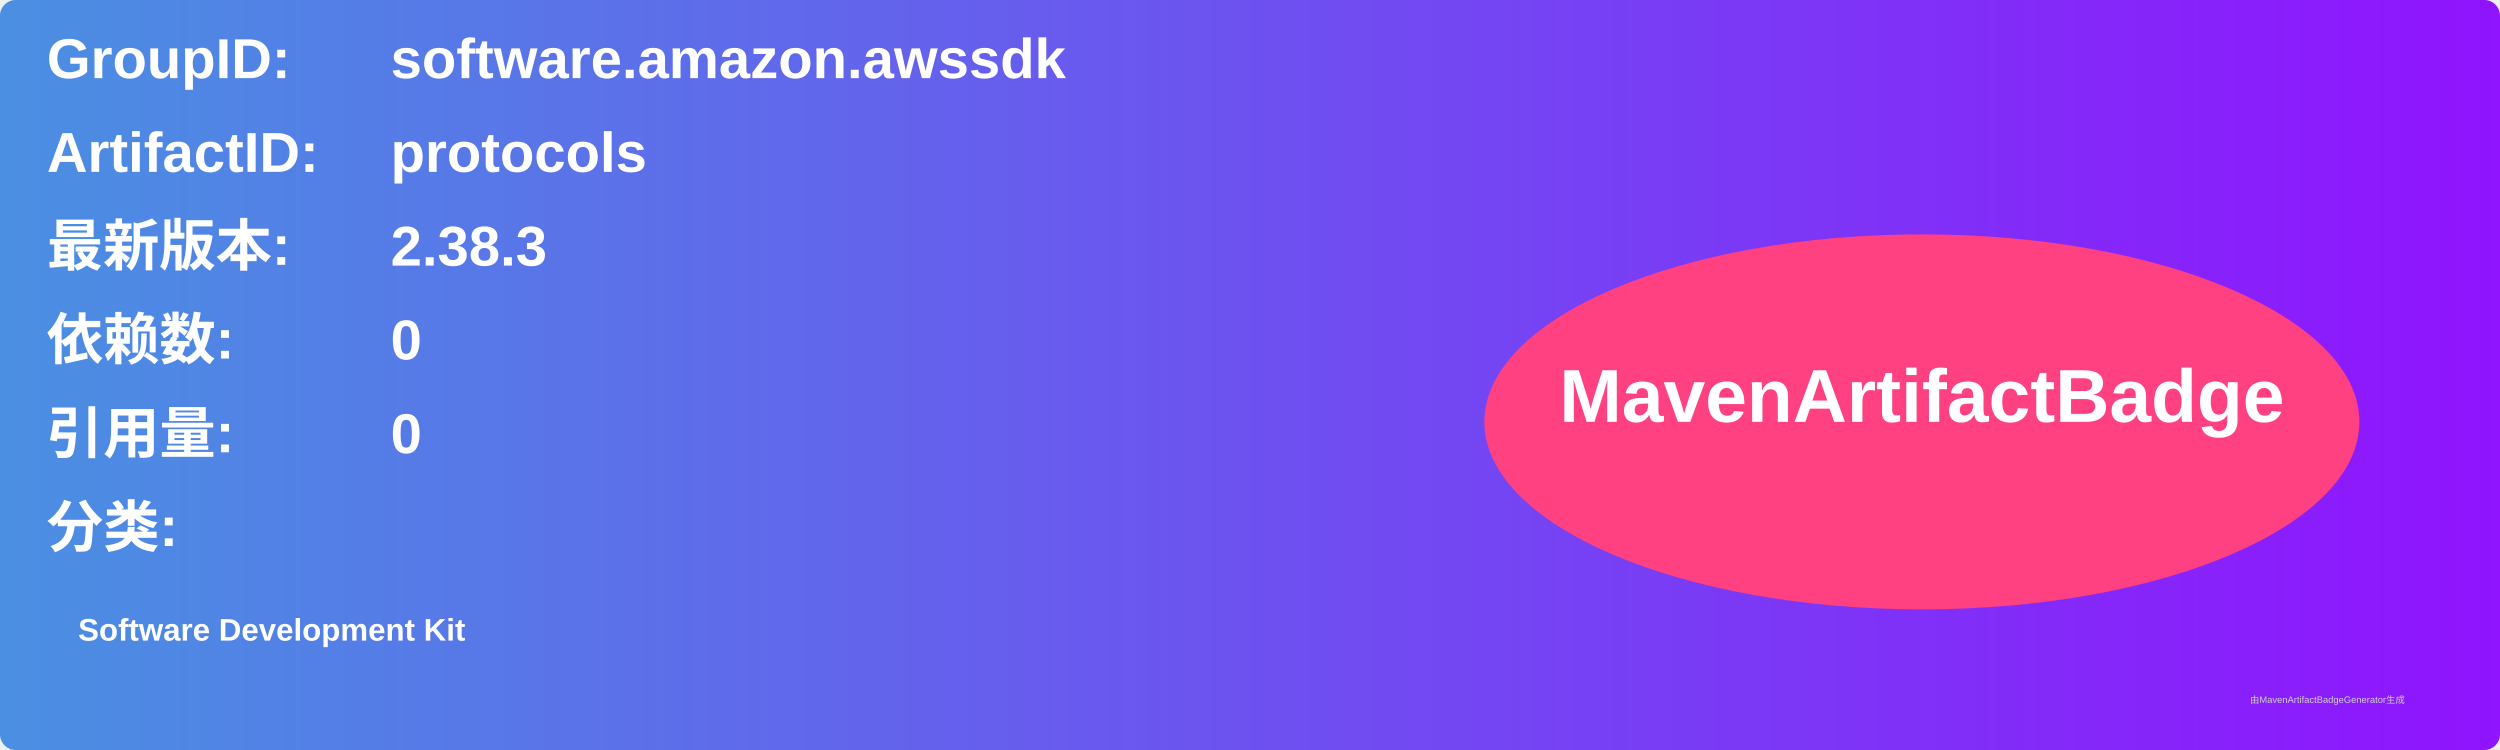
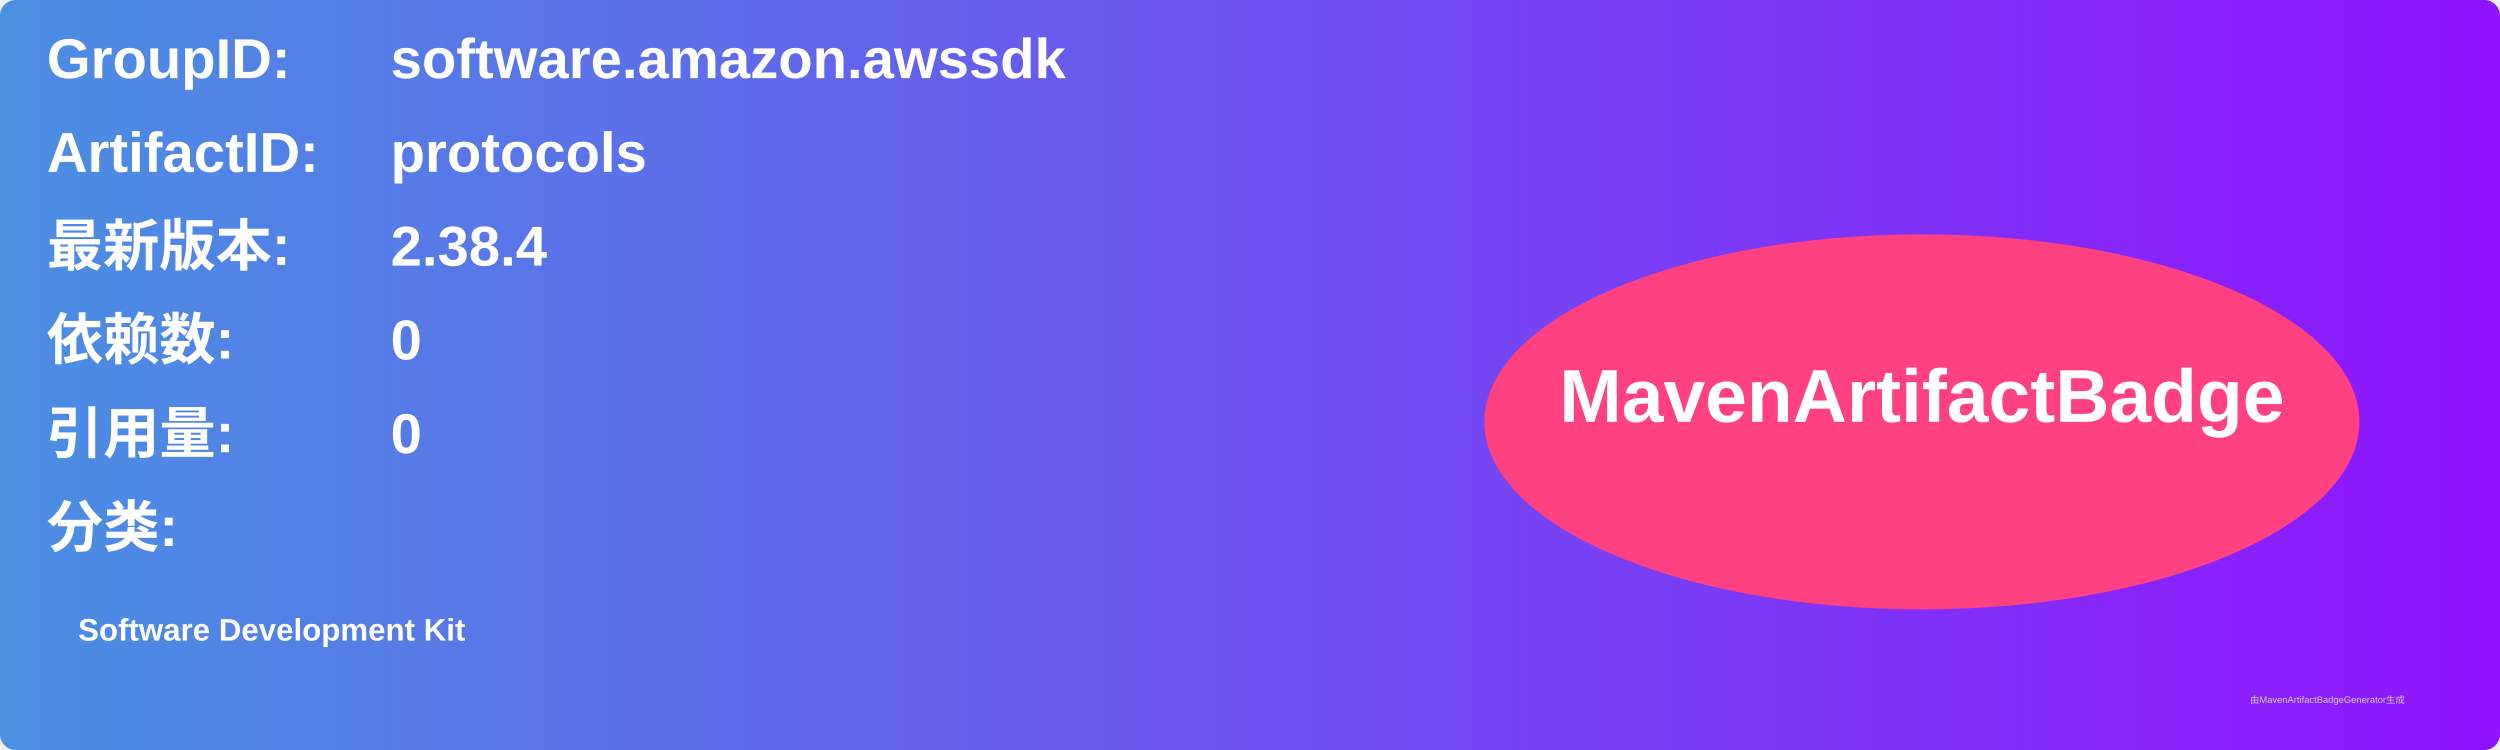
<svg xmlns="http://www.w3.org/2000/svg" width="800" height="240" viewBox="0 0 800 240">
  <linearGradient id="grad" x1="0%" y1="0%" x2="100%" y2="0%">
    <stop offset="0%" stop-color="#4a90e2" />
    <stop offset="100%" stop-color="#9013fe" />
  </linearGradient>
  <rect width="100%" height="100%" rx="5" ry="5" fill="url(#grad)" />
  <g transform="translate(15, 15)">
    <text x="0" y="10" font-family="Arial" font-size="18" fill="white" font-weight="bold" width="260">GroupID:</text>
    <text x="110" y="10" font-family="Arial" font-size="18" fill="white" font-weight="bold" width="460">software.amazon.awssdk</text>
    <text x="0" y="40" font-family="Arial" font-size="18" fill="white" font-weight="bold" width="260">ArtifactID:</text>
    <text x="110" y="40" font-family="Arial" font-size="18" fill="white" font-weight="bold" width="460">protocols</text>
    <text x="0" y="70" font-family="Arial" font-size="18" fill="white" font-weight="bold">最新版本:</text>
    <text x="110" y="70" font-family="Arial" font-size="18" fill="white" font-weight="bold">
-       <tspan font-weight="bold">2.38.3</tspan>
+       <tspan font-weight="bold">2.38.4</tspan>
    </text>
    <text x="0" y="100" font-family="Arial" font-size="18" fill="white" font-weight="bold">依赖数: </text>
    <text x="110" y="100" font-family="Arial" font-size="18" fill="white">
      <tspan font-weight="bold">0</tspan>
    </text>
    <text x="0" y="130" font-family="Arial" font-size="18" fill="white" font-weight="bold">引用量: </text>
    <text x="110" y="130" font-family="Arial" font-size="18" fill="white">
      <tspan font-weight="bold">0</tspan>
    </text>
    <text x="0" y="160" font-family="Arial" font-size="18" fill="white" font-weight="bold">分类:</text>
    <text x="10" y="190" font-family="Arial" font-size="10" fill="white">
      <tspan font-weight="bold">Software Development Kit</tspan>
    </text>
    <ellipse cx="600" cy="120" rx="140" ry="60" fill="#ff4081" />
    <text x="600" y="120" text-anchor="middle" font-family="Arial" font-size="24" fill="white" font-weight="bold">MavenArtifactBadge</text>
  </g>
  <text x="720" y="225" font-family="Arial" font-size="3" fill="#d0d0d0">由MavenArtifactBadgeGenerator生成</text>
</svg>
